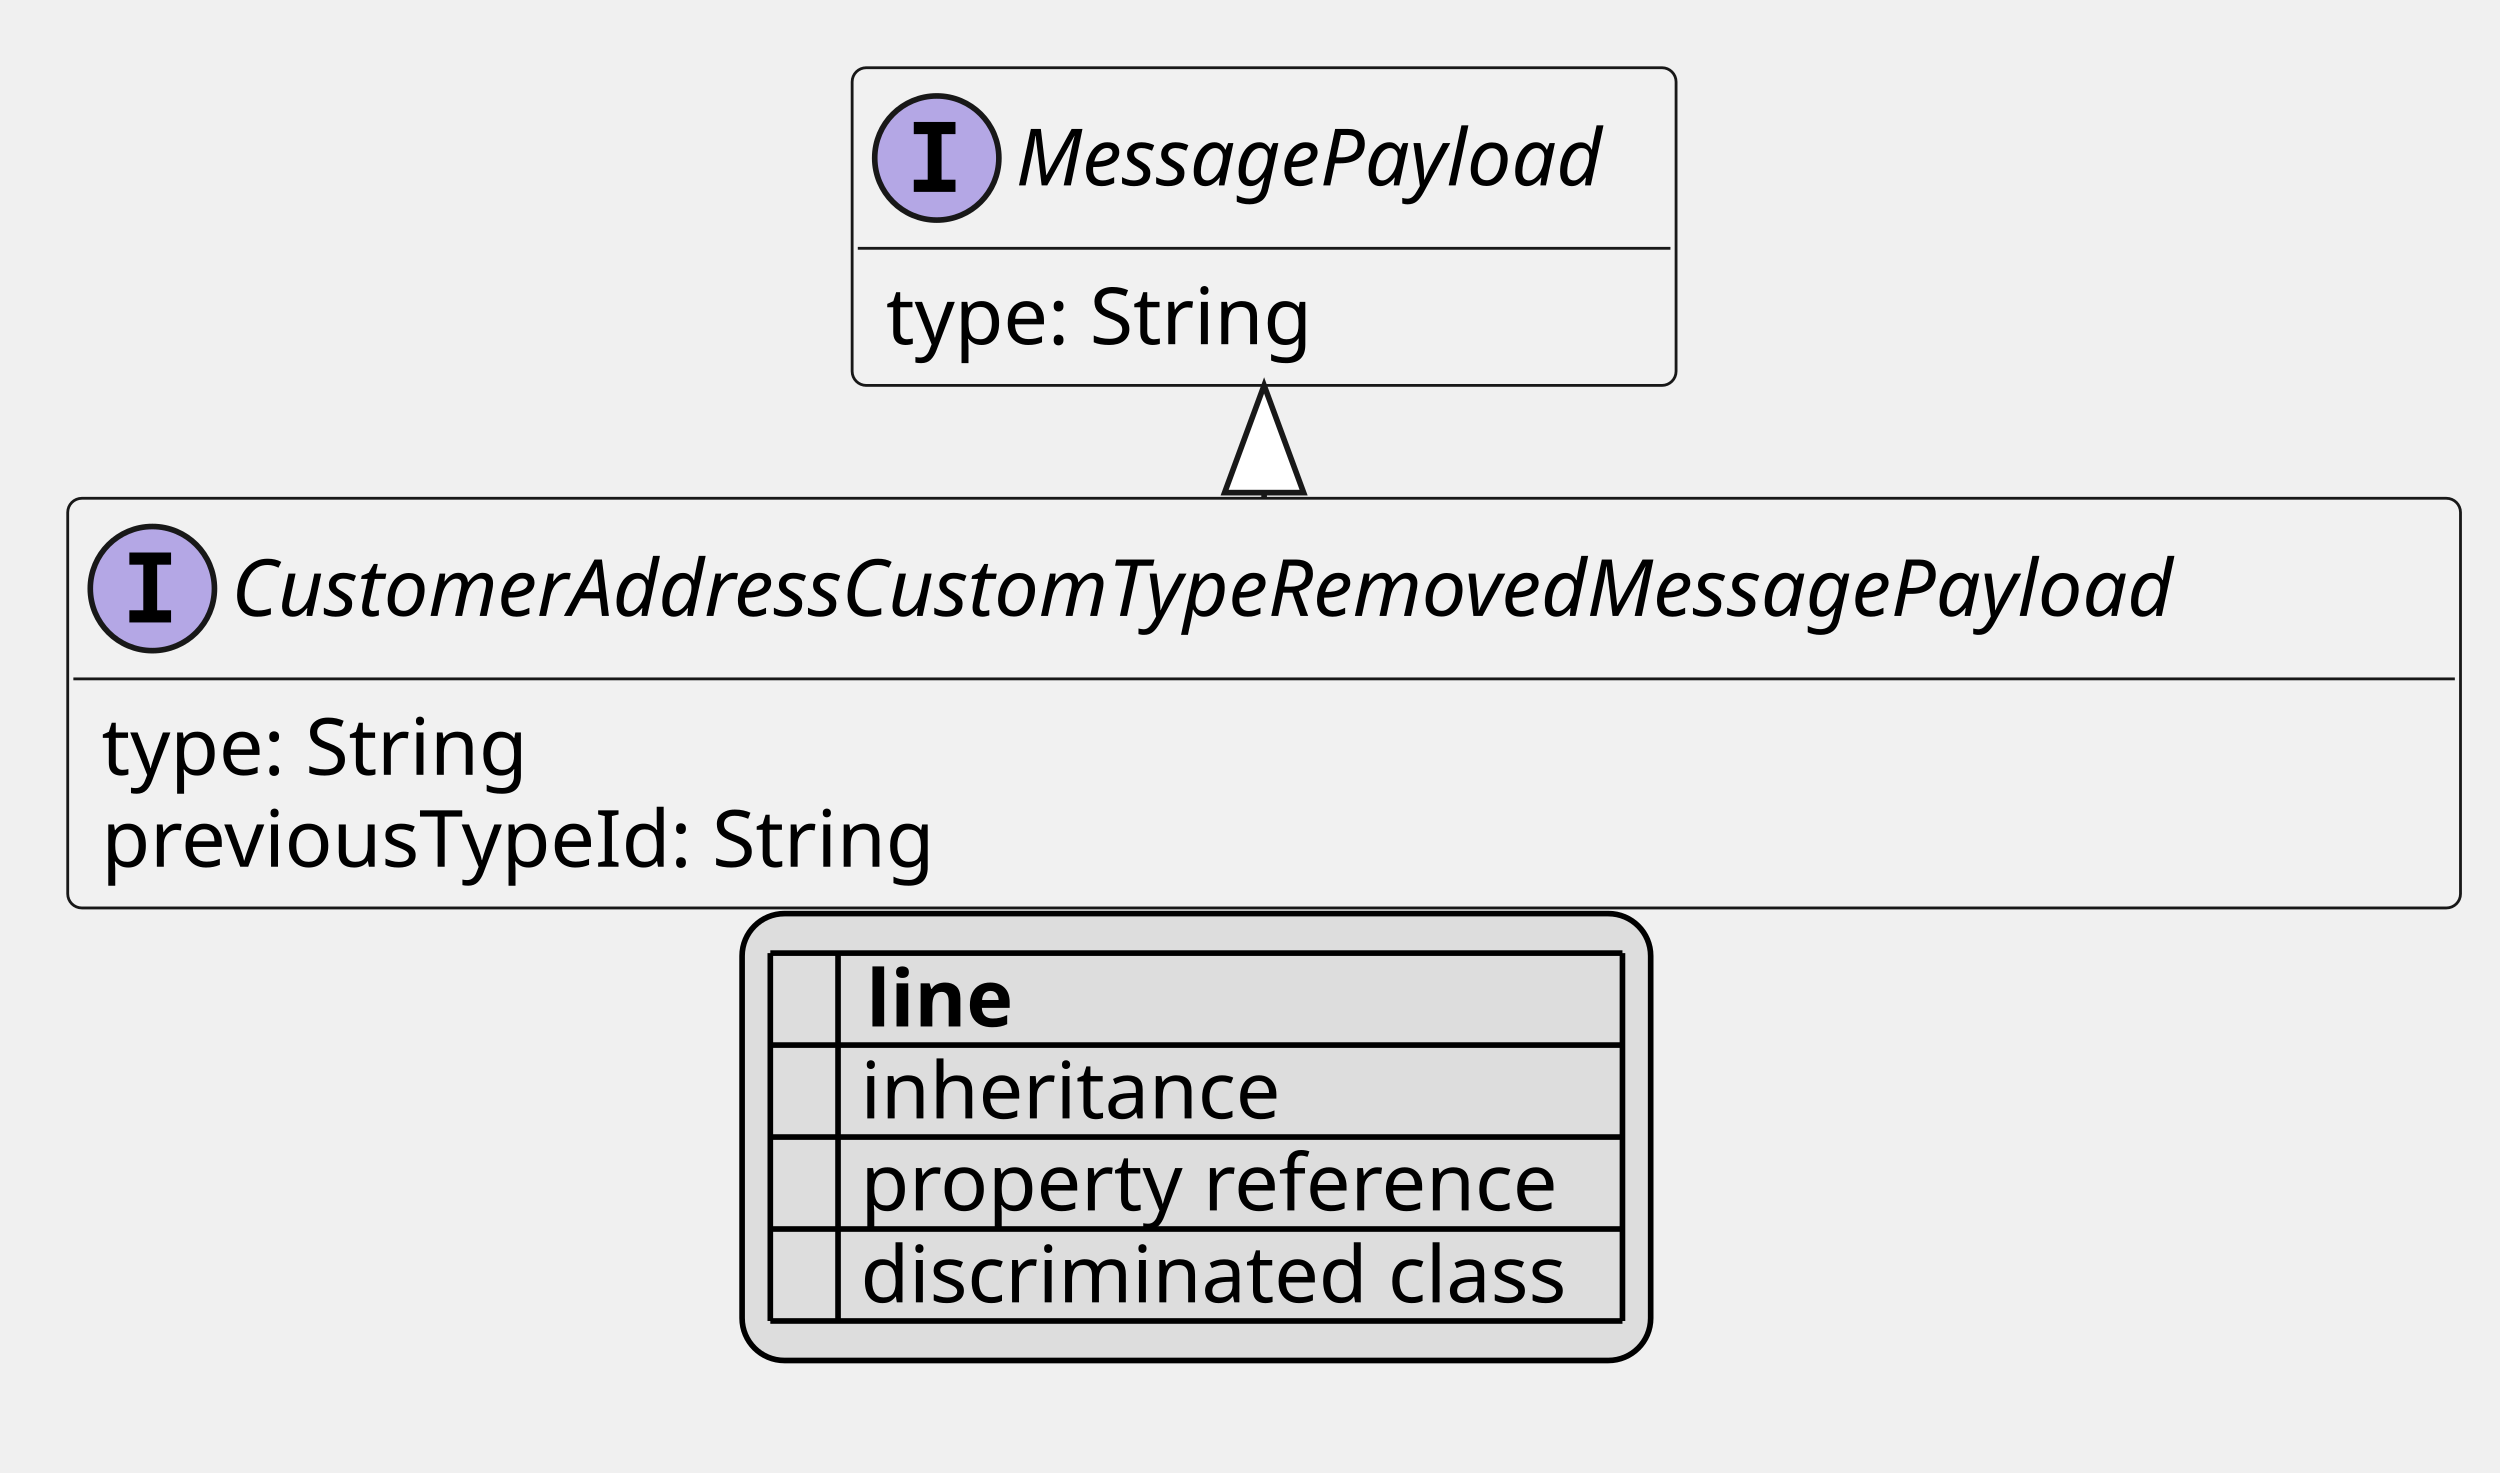
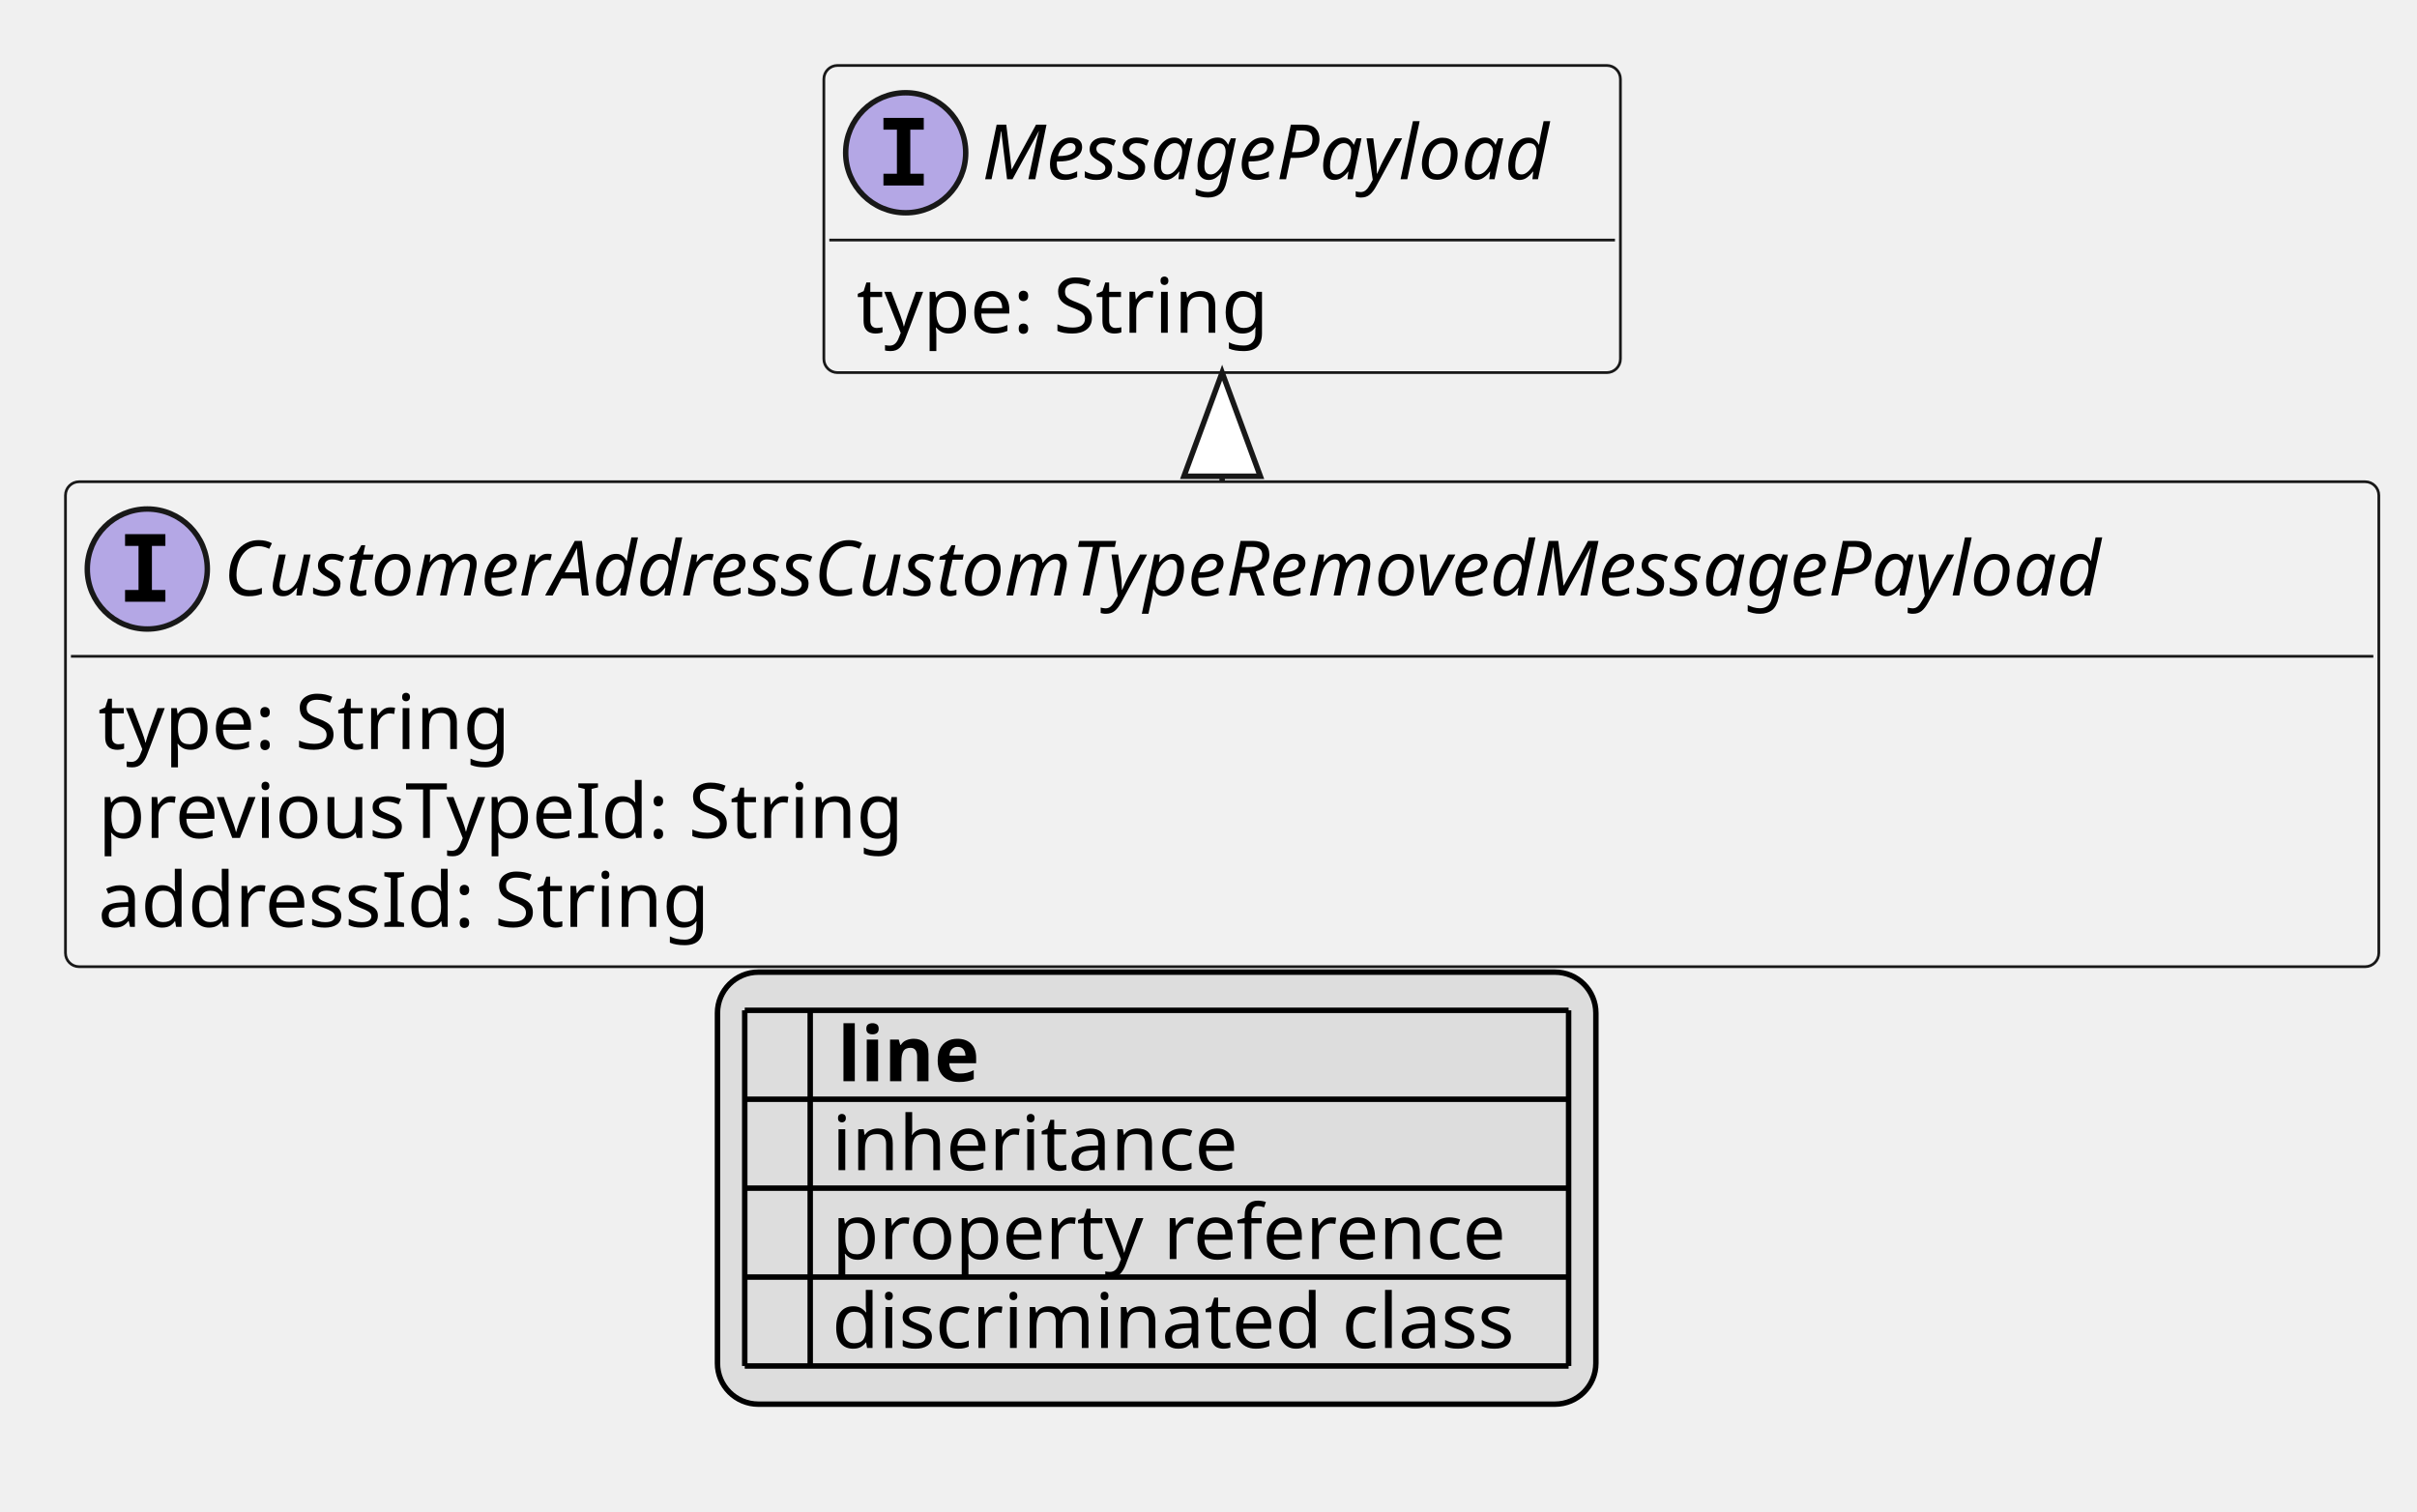
- <svg xmlns="http://www.w3.org/2000/svg" xmlns:xlink="http://www.w3.org/1999/xlink" contentStyleType="text/css" height="261px" preserveAspectRatio="none" style="width:443px;height:261px;background:#FFFFFF;" version="1.1" viewBox="0 0 443 261" width="443px" zoomAndPan="magnify">
+ <svg xmlns="http://www.w3.org/2000/svg" xmlns:xlink="http://www.w3.org/1999/xlink" contentStyleType="text/css" height="277px" preserveAspectRatio="none" style="width:443px;height:277px;background:#FFFFFF;" version="1.1" viewBox="0 0 443 277" width="443px" zoomAndPan="magnify">
  <defs>
-     <filter height="1" id="b1j6vx9gfv7kbk0" width="1" x="0" y="0">
+     <filter height="1" id="b8z0urdivscmj0" width="1" x="0" y="0">
      <feFlood flood-color="#000000" result="flood" />
      <feComposite in="SourceGraphic" in2="flood" operator="over" />
    </filter>
-     <filter height="1" id="b1j6vx9gfv7kbk1" width="1" x="0" y="0">
+     <filter height="1" id="b8z0urdivscmj1" width="1" x="0" y="0">
      <feFlood flood-color="#008000" result="flood" />
      <feComposite in="SourceGraphic" in2="flood" operator="over" />
    </filter>
-     <filter height="1" id="b1j6vx9gfv7kbk2" width="1" x="0" y="0">
+     <filter height="1" id="b8z0urdivscmj2" width="1" x="0" y="0">
      <feFlood flood-color="#0000FF" result="flood" />
      <feComposite in="SourceGraphic" in2="flood" operator="over" />
    </filter>
  </defs>
  <g>
    <a href="CustomerAddressCustomTypeRemovedMessagePayload.svg" target="_top" title="CustomerAddressCustomTypeRemovedMessagePayload.svg" xlink:actuate="onRequest" xlink:href="CustomerAddressCustomTypeRemovedMessagePayload.svg" xlink:show="new" xlink:title="CustomerAddressCustomTypeRemovedMessagePayload.svg" xlink:type="simple">
      <g id="elem_CustomerAddressCustomTypeRemovedMessagePayload">
-         <rect codeLine="10" fill="#F1F1F1" height="72.594" id="CustomerAddressCustomTypeRemovedMessagePayload" rx="2.5" ry="2.5" style="stroke:#181818;stroke-width:0.5;" width="424" x="12" y="88.297" />
+         <rect codeLine="10" fill="#F1F1F1" height="88.891" id="CustomerAddressCustomTypeRemovedMessagePayload" rx="2.5" ry="2.5" style="stroke:#181818;stroke-width:0.5;" width="424" x="12" y="88.297" />
        <ellipse cx="27" cy="104.297" fill="#B4A7E5" rx="11" ry="11" style="stroke:#181818;stroke-width:1.0;" />
        <path d="M22.922,100.062 L22.922,97.906 L30.312,97.906 L30.312,100.062 L27.844,100.062 L27.844,108.141 L30.312,108.141 L30.312,110.297 L22.922,110.297 L22.922,108.141 L25.391,108.141 L25.391,100.062 L22.922,100.062 Z " fill="#000000" />
        <text fill="#000000" font-family="sans-serif" font-size="14" font-style="italic" lengthAdjust="spacing" textLength="392" x="41" y="109.144">CustomerAddressCustomTypeRemovedMessagePayload</text>
        <line style="stroke:#181818;stroke-width:0.5;" x1="13" x2="435" y1="120.297" y2="120.297" />
        <text fill="#000000" font-family="sans-serif" font-size="14" lengthAdjust="spacing" textLength="79" x="18" y="137.292">type: String</text>
        <text fill="#000000" font-family="sans-serif" font-size="14" lengthAdjust="spacing" textLength="154" x="18" y="153.589">previousTypeId: String</text>
+         <text fill="#000000" font-family="sans-serif" font-size="14" lengthAdjust="spacing" textLength="117" x="18" y="169.886">addressId: String</text>
      </g>
    </a>
    <a href="MessagePayload.svg" target="_top" title="MessagePayload.svg" xlink:actuate="onRequest" xlink:href="MessagePayload.svg" xlink:show="new" xlink:title="MessagePayload.svg" xlink:type="simple">
      <g id="elem_MessagePayload">
-         <rect codeLine="14" fill="#F1F1F1" height="56.297" id="MessagePayload" rx="2.5" ry="2.5" style="stroke:#181818;stroke-width:0.5;" width="146" x="151" y="12" />
+         <rect codeLine="15" fill="#F1F1F1" height="56.297" id="MessagePayload" rx="2.5" ry="2.5" style="stroke:#181818;stroke-width:0.5;" width="146" x="151" y="12" />
        <ellipse cx="166" cy="28" fill="#B4A7E5" rx="11" ry="11" style="stroke:#181818;stroke-width:1.0;" />
        <path d="M161.922,23.766 L161.922,21.609 L169.312,21.609 L169.312,23.766 L166.844,23.766 L166.844,31.844 L169.312,31.844 L169.312,34 L161.922,34 L161.922,31.844 L164.391,31.844 L164.391,23.766 L161.922,23.766 Z " fill="#000000" />
        <text fill="#000000" font-family="sans-serif" font-size="14" font-style="italic" lengthAdjust="spacing" textLength="114" x="180" y="32.847">MessagePayload</text>
        <line style="stroke:#181818;stroke-width:0.5;" x1="152" x2="296" y1="44" y2="44" />
        <text fill="#000000" font-family="sans-serif" font-size="14" lengthAdjust="spacing" textLength="79" x="157" y="60.995">type: String</text>
      </g>
    </a>
    <line style="stroke:#181818;stroke-width:1.0;" x1="224" x2="224" y1="68.297" y2="88.297" />
    <polygon fill="#FFFFFF" points="224,68.297,217,87.297,231,87.297,224,68.297" style="stroke:#181818;stroke-width:1.0;" />
-     <rect fill="#DDDDDD" height="79.188" id="_legend" rx="7.5" ry="7.5" style="stroke:#000000;stroke-width:1.0;" width="161" x="131.5" y="161.891" />
-     <text fill="#000000" font-family="sans-serif" font-size="14" font-weight="bold" lengthAdjust="spacing" textLength="5" x="136.5" y="181.886"> </text>
-     <text fill="#000000" font-family="sans-serif" font-size="14" font-weight="bold" lengthAdjust="spacing" textLength="28" x="153.5" y="181.886">line</text>
-     <text fill="#000000" filter="url(#b1j6vx9gfv7kbk0)" font-family="sans-serif" font-size="14" lengthAdjust="spacing" textLength="12" x="136.5" y="198.183">   </text>
-     <text fill="#000000" font-family="sans-serif" font-size="14" lengthAdjust="spacing" textLength="77" x="152.5" y="198.183">inheritance</text>
-     <text fill="#000000" filter="url(#b1j6vx9gfv7kbk1)" font-family="sans-serif" font-size="14" lengthAdjust="spacing" textLength="12" x="136.5" y="214.48">   </text>
-     <text fill="#000000" font-family="sans-serif" font-size="14" lengthAdjust="spacing" textLength="129" x="152.5" y="214.48">property reference</text>
-     <text fill="#000000" filter="url(#b1j6vx9gfv7kbk2)" font-family="sans-serif" font-size="14" lengthAdjust="spacing" textLength="12" x="136.5" y="230.776">   </text>
-     <text fill="#000000" font-family="sans-serif" font-size="14" lengthAdjust="spacing" textLength="131" x="152.5" y="230.776">discriminated class</text>
-     <line style="stroke:#000000;stroke-width:1.0;" x1="136.5" x2="287.5" y1="168.891" y2="168.891" />
+     <rect fill="#DDDDDD" height="79.188" id="_legend" rx="7.5" ry="7.5" style="stroke:#000000;stroke-width:1.0;" width="161" x="131.5" y="178.188" />
+     <text fill="#000000" font-family="sans-serif" font-size="14" font-weight="bold" lengthAdjust="spacing" textLength="5" x="136.5" y="198.183"> </text>
+     <text fill="#000000" font-family="sans-serif" font-size="14" font-weight="bold" lengthAdjust="spacing" textLength="28" x="153.5" y="198.183">line</text>
+     <text fill="#000000" filter="url(#b8z0urdivscmj0)" font-family="sans-serif" font-size="14" lengthAdjust="spacing" textLength="12" x="136.5" y="214.48">   </text>
+     <text fill="#000000" font-family="sans-serif" font-size="14" lengthAdjust="spacing" textLength="77" x="152.5" y="214.48">inheritance</text>
+     <text fill="#000000" filter="url(#b8z0urdivscmj1)" font-family="sans-serif" font-size="14" lengthAdjust="spacing" textLength="12" x="136.5" y="230.776">   </text>
+     <text fill="#000000" font-family="sans-serif" font-size="14" lengthAdjust="spacing" textLength="129" x="152.5" y="230.776">property reference</text>
+     <text fill="#000000" filter="url(#b8z0urdivscmj2)" font-family="sans-serif" font-size="14" lengthAdjust="spacing" textLength="12" x="136.5" y="247.073">   </text>
+     <text fill="#000000" font-family="sans-serif" font-size="14" lengthAdjust="spacing" textLength="131" x="152.5" y="247.073">discriminated class</text>
    <line style="stroke:#000000;stroke-width:1.0;" x1="136.5" x2="287.5" y1="185.188" y2="185.188" />
    <line style="stroke:#000000;stroke-width:1.0;" x1="136.5" x2="287.5" y1="201.484" y2="201.484" />
    <line style="stroke:#000000;stroke-width:1.0;" x1="136.5" x2="287.5" y1="217.781" y2="217.781" />
    <line style="stroke:#000000;stroke-width:1.0;" x1="136.5" x2="287.5" y1="234.078" y2="234.078" />
-     <line style="stroke:#000000;stroke-width:1.0;" x1="136.5" x2="136.5" y1="168.891" y2="234.078" />
-     <line style="stroke:#000000;stroke-width:1.0;" x1="148.5" x2="148.5" y1="168.891" y2="234.078" />
-     <line style="stroke:#000000;stroke-width:1.0;" x1="287.5" x2="287.5" y1="168.891" y2="234.078" />
+     <line style="stroke:#000000;stroke-width:1.0;" x1="136.5" x2="287.5" y1="250.375" y2="250.375" />
+     <line style="stroke:#000000;stroke-width:1.0;" x1="136.5" x2="136.5" y1="185.188" y2="250.375" />
+     <line style="stroke:#000000;stroke-width:1.0;" x1="148.5" x2="148.5" y1="185.188" y2="250.375" />
+     <line style="stroke:#000000;stroke-width:1.0;" x1="287.5" x2="287.5" y1="185.188" y2="250.375" />
  </g>
</svg>
